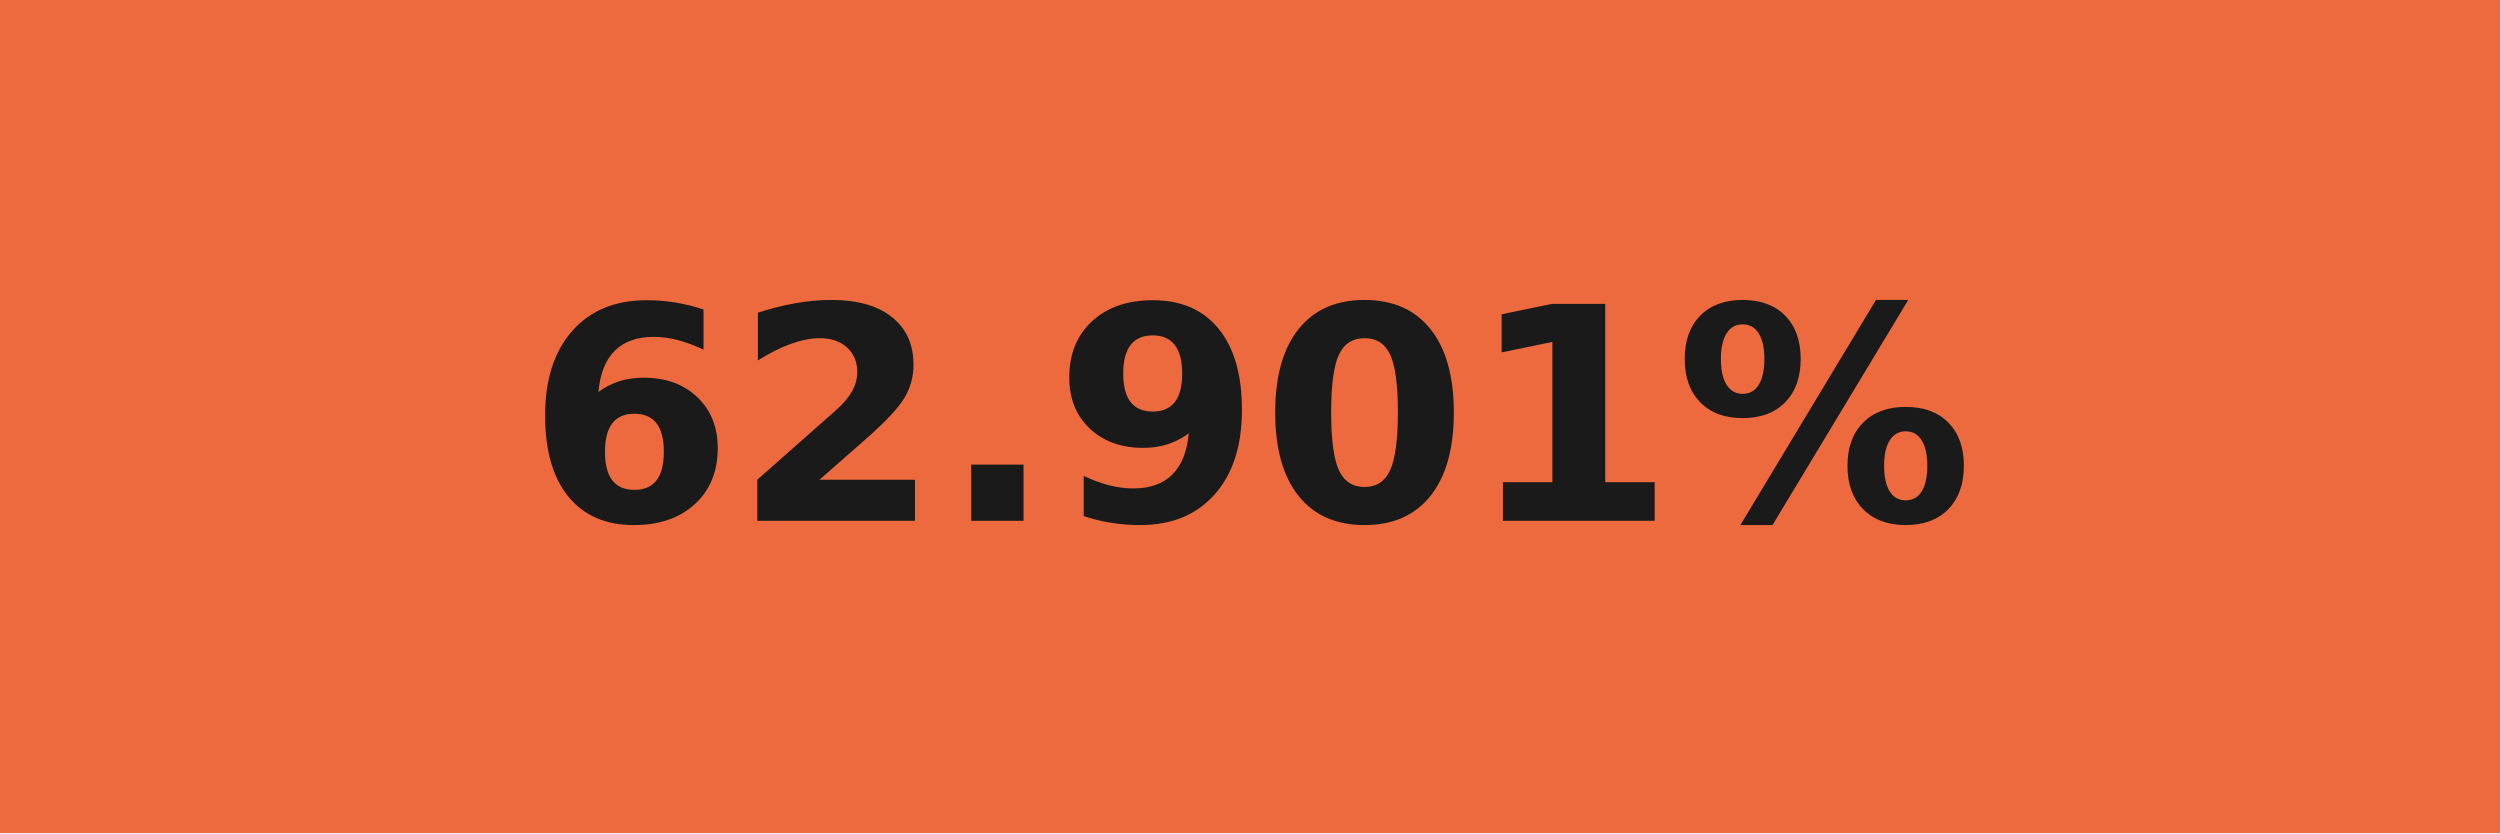
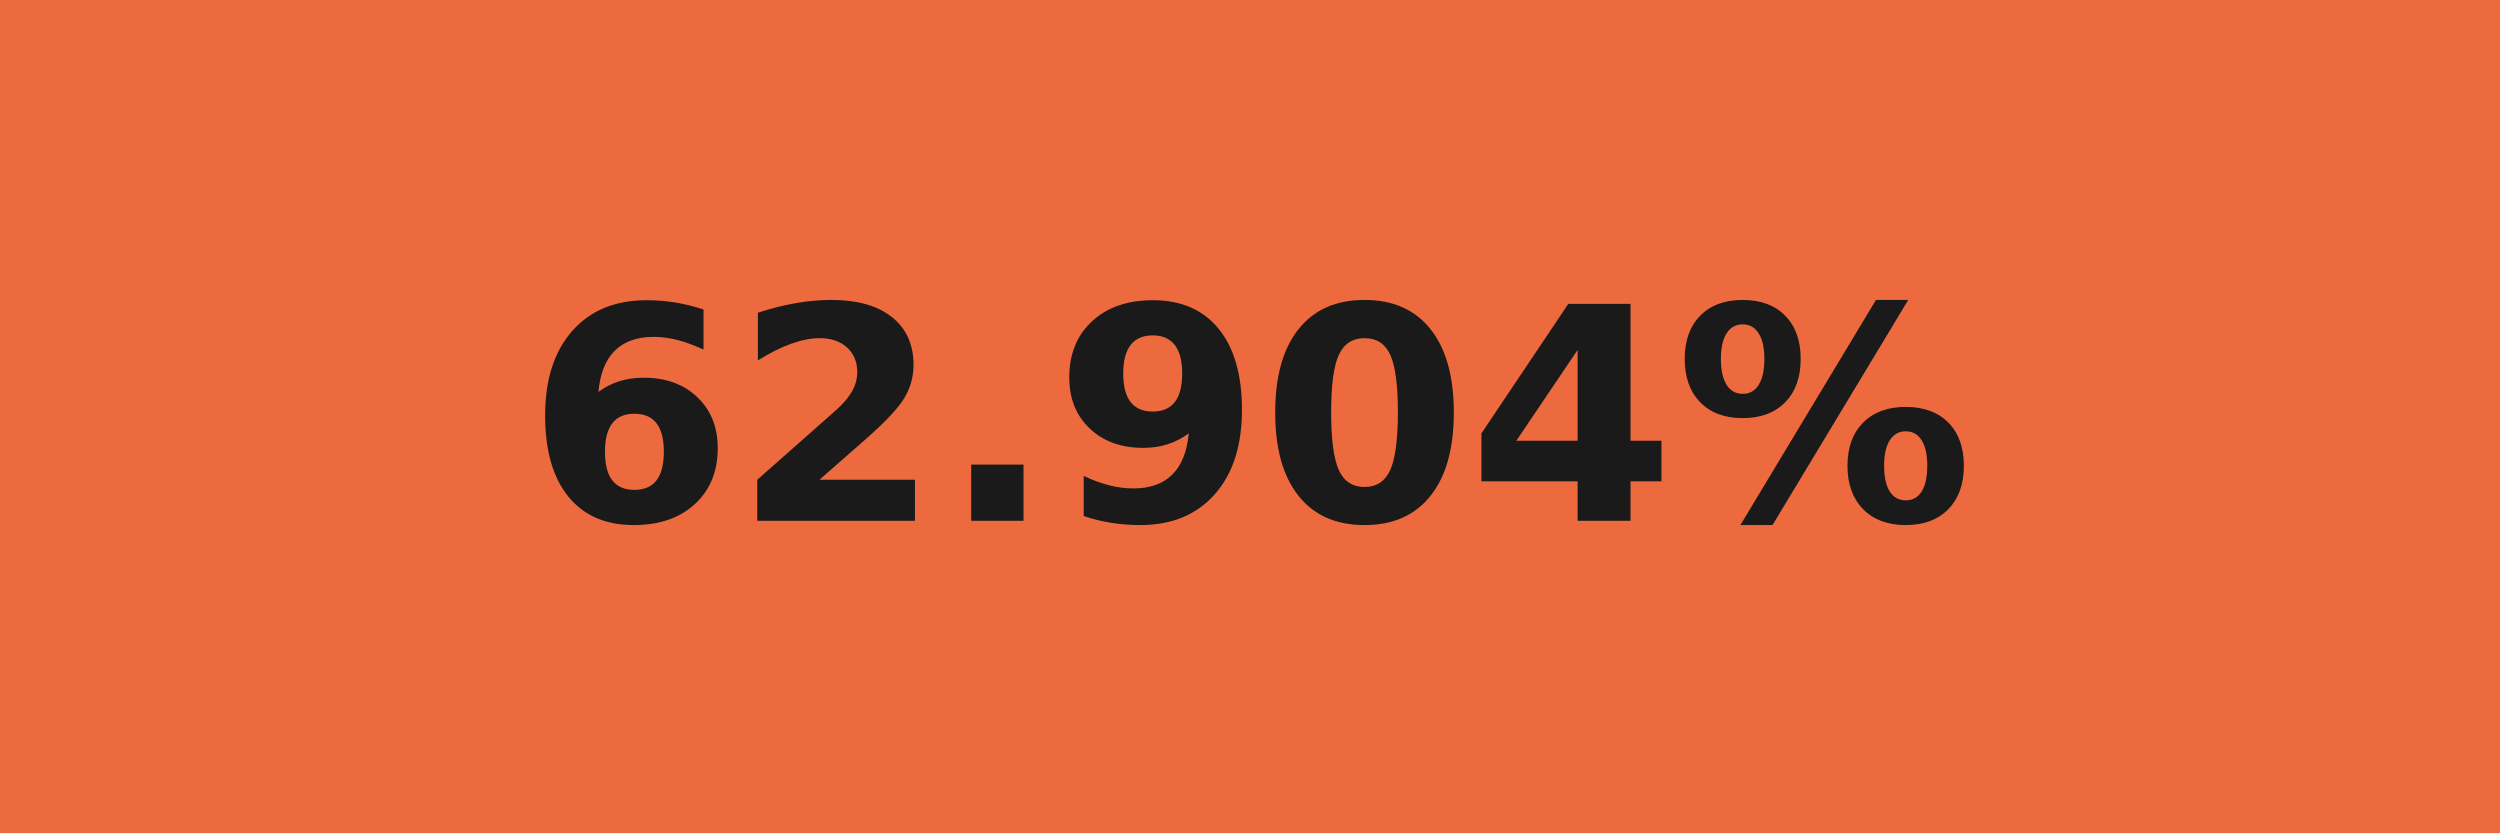
- <svg xmlns="http://www.w3.org/2000/svg" width="84" height="28" role="img" aria-label="62.901%">
+ <svg xmlns="http://www.w3.org/2000/svg" width="84" height="28" role="img" aria-label="62.904%">
  <g shape-rendering="crispEdges">
    <rect width="84" height="28" fill="#ed6a3f" />
  </g>
  <g fill="#fff" text-anchor="middle" font-family="Verdana,Geneva,DejaVu Sans,sans-serif" text-rendering="geometricPrecision" font-size="100">
-     <text transform="scale(.1)" x="420" y="175" textLength="597.5" fill="#1a1a1a" font-weight="bold">62.901%</text>
+     <text transform="scale(.1)" x="420" y="175" textLength="597.5" fill="#1a1a1a" font-weight="bold">62.904%</text>
  </g>
</svg>
